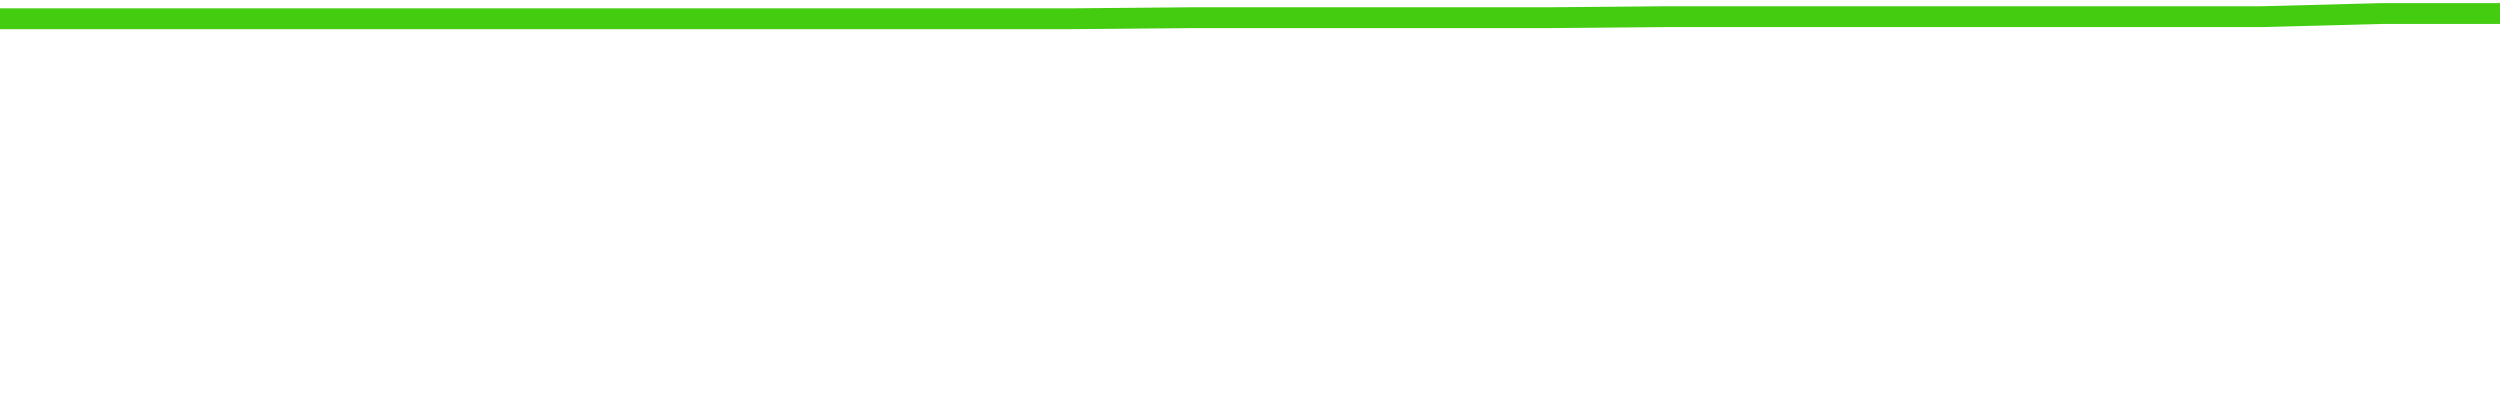
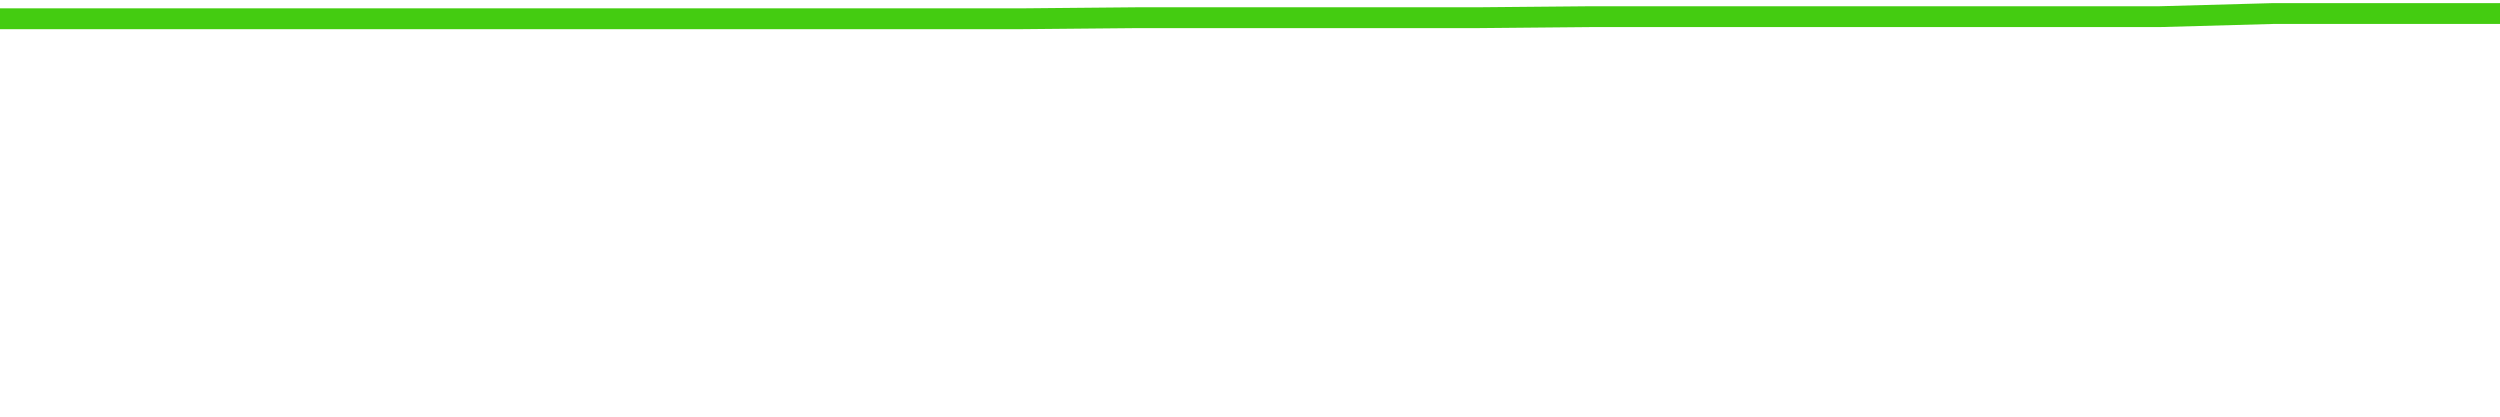
<svg xmlns="http://www.w3.org/2000/svg" width="240" height="40" viewBox="0 0 240 40" role="img">
-   <polyline fill="none" stroke="#4c1" stroke-width="2" points="0.0,1.8 11.4,1.8 22.9,1.8 34.3,1.8 45.7,1.8 57.1,1.8 68.6,1.8 80.0,1.8 91.4,1.8 102.9,1.8 114.3,1.7 125.7,1.7 137.1,1.7 148.6,1.7 160.0,1.6 171.4,1.6 182.9,1.6 194.3,1.6 205.7,1.6 217.1,1.6 228.6,1.3 240.0,1.3" />
+   <polyline fill="none" stroke="#4c1" stroke-width="2" points="0.0,1.8 10.9,1.8 21.8,1.8 32.7,1.8 43.6,1.8 54.5,1.8 65.5,1.8 76.4,1.8 87.3,1.8 98.2,1.8 109.1,1.7 120.0,1.7 130.9,1.7 141.8,1.7 152.7,1.6 163.6,1.6 174.5,1.6 185.5,1.6 196.4,1.6 207.3,1.6 218.2,1.3 229.1,1.3 240.0,1.3" />
</svg>
